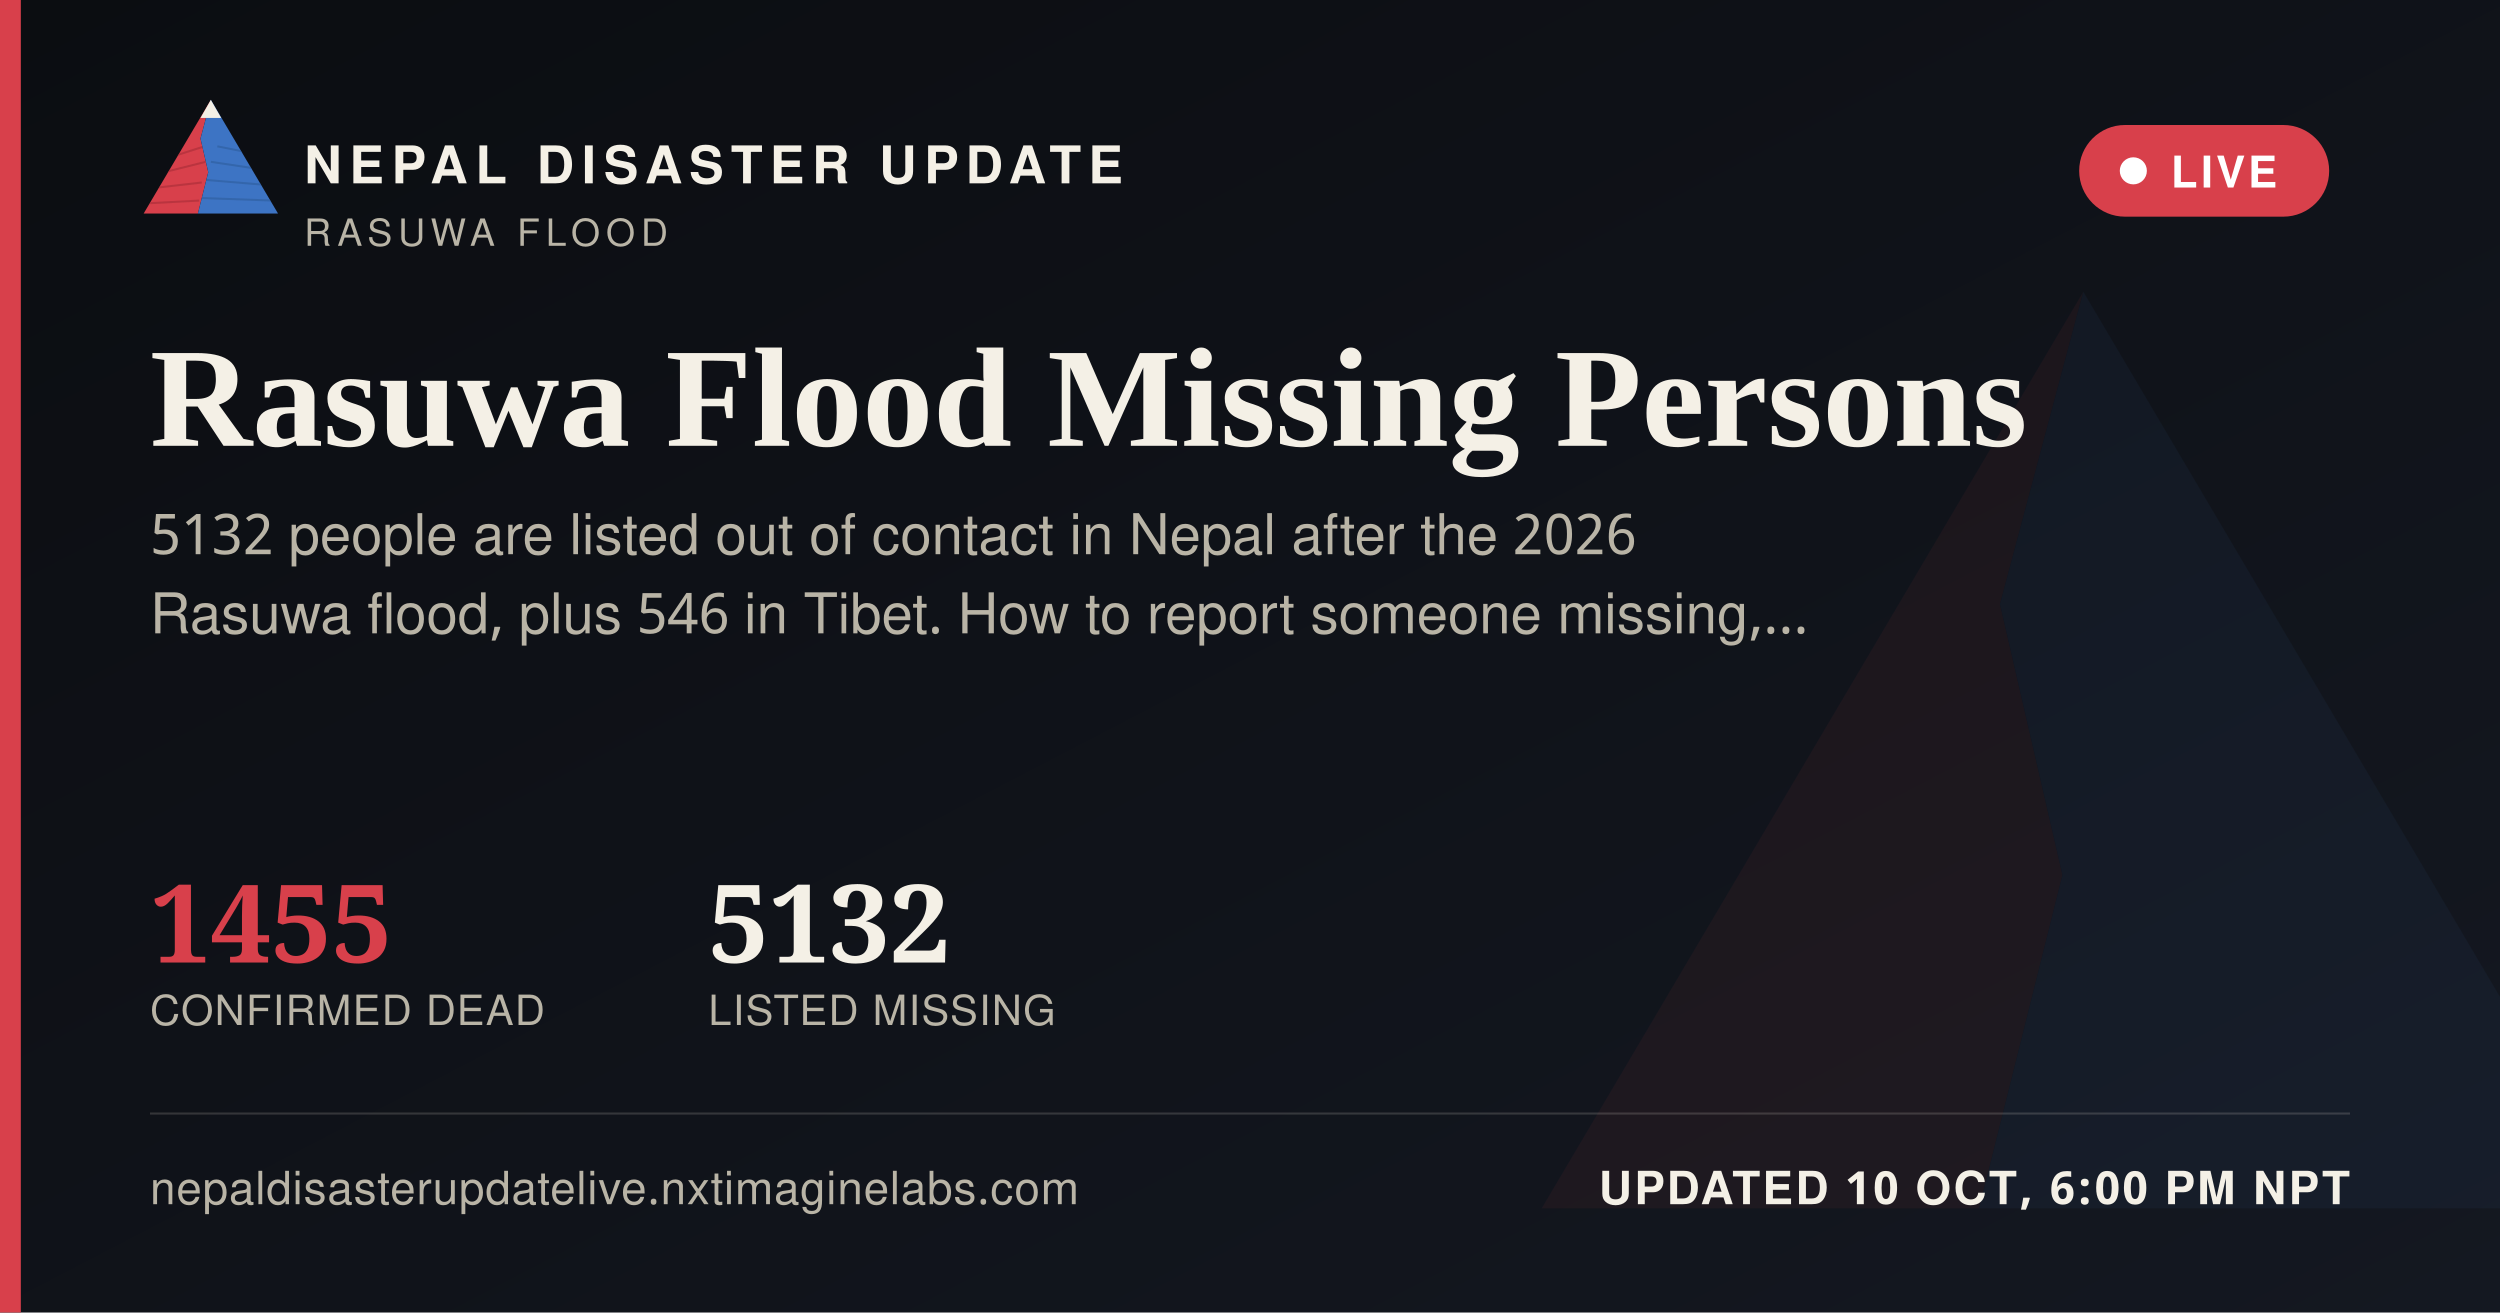
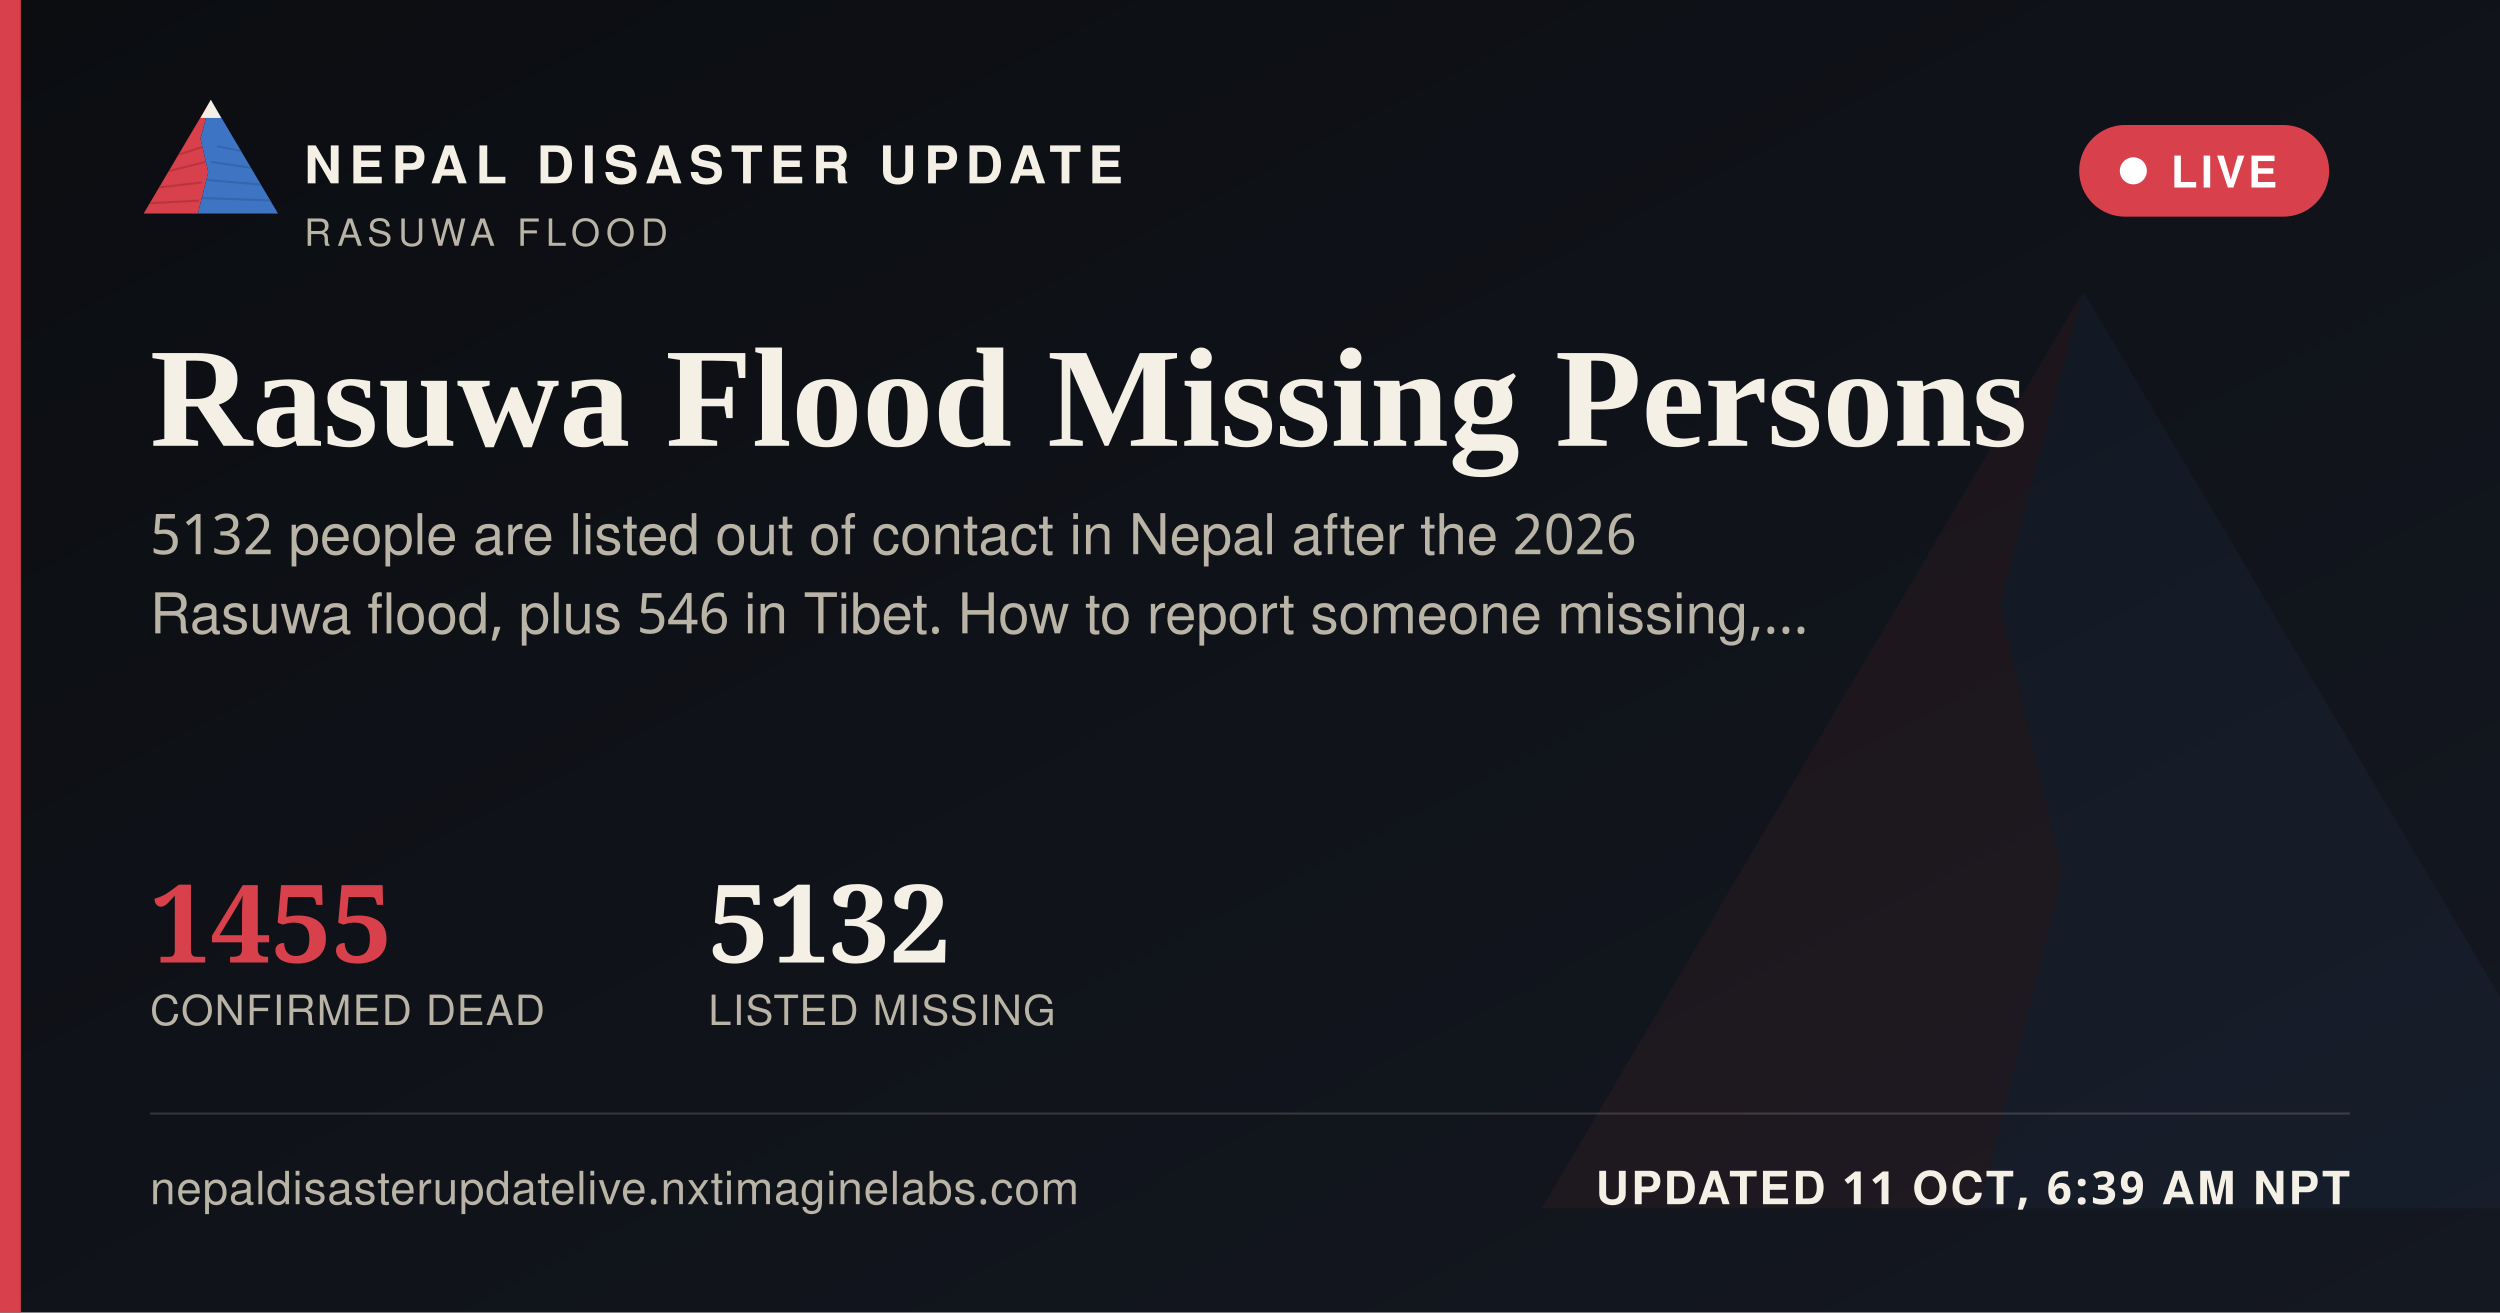
<svg xmlns="http://www.w3.org/2000/svg" width="1200" height="630" viewBox="0 0 1200 630">
  <defs>
    <linearGradient id="ogbg" x1="0" y1="0" x2="1" y2="1">
      <stop offset="0" stop-color="#0B0D11" />
      <stop offset="1" stop-color="#141821" />
    </linearGradient>
  </defs>
  <rect width="1200" height="630" fill="url(#ogbg)" />
  <g transform="translate(700,60) scale(5)" opacity="0.06">
    <polygon points="60,16 52,46 58,72 50,104 8,104" fill="#D8404B" />
    <polygon points="60,16 112,104 50,104 58,72 52,46" fill="#3D74C4" />
  </g>
  <rect x="0" y="0" width="10" height="630" fill="#D8404B" />
  <g transform="translate(64,38) scale(0.62)">
    <g>
      <defs>
        <clipPath id="ogLc">
          <polygon points="60,16 52,46 58,72 50,104 8,104" />
        </clipPath>
        <clipPath id="ogRc">
          <polygon points="60,16 112,104 50,104 58,72 52,46" />
        </clipPath>
      </defs>
      <polygon points="60,16 52,46 58,72 50,104 8,104" fill="#D8404B" />
      <g clip-path="url(#ogLc)" stroke="#A32A34" stroke-width="1.6" fill="none" opacity="0.55">
        <path d="M30,60 L55,52" />
        <path d="M24,72 L56,64" />
        <path d="M18,84 L53,80" />
        <path d="M13,96 L51,94" />
      </g>
      <polygon points="60,16 112,104 50,104 58,72 52,46" fill="#3D74C4" />
      <g clip-path="url(#ogRc)" stroke="#2A5793" stroke-width="1.6" fill="none" opacity="0.5">
        <path d="M65,52 L95,58" />
        <path d="M60,64 L100,70" />
        <path d="M56,78 L104,82" />
        <path d="M52,92 L108,94" />
      </g>
      <polygon points="60,16 52,30 68,30" fill="#F4F0E6" />
    </g>
  </g>
  <text x="146" y="88" font-family="'Public Sans', 'Noto Sans Devanagari', 'Helvetica Neue', Helvetica, Arial, sans-serif" font-size="25" font-weight="800" letter-spacing="3.6" fill="#F4F0E6">NEPAL DISASTER UPDATE</text>
  <text x="146" y="118" font-family="'Public Sans', 'Noto Sans Devanagari', 'Helvetica Neue', Helvetica, Arial, sans-serif" font-size="18" letter-spacing="2.8" fill="#B9B4A6">RASUWA FLOOD</text>
  <g>
    <rect x="998" y="60" width="120" height="44" rx="22" fill="#D8404B" stroke="none" />
    <circle cx="1024" cy="82" r="6.5" fill="#FFFFFF" />
    <text x="1042" y="90" font-family="'Public Sans', 'Noto Sans Devanagari', 'Helvetica Neue', Helvetica, Arial, sans-serif" font-size="21" font-weight="700" letter-spacing="1.6" fill="#FFFFFF">LIVE</text>
  </g>
  <text x="72" y="214" font-family="Newsreader, 'Noto Serif Devanagari', Georgia, 'Times New Roman', serif" font-size="68" font-weight="600" fill="#F4F0E6">Rasuwa Flood Missing Persons</text>
  <text x="72" y="266" font-family="'Public Sans', 'Noto Sans Devanagari', 'Helvetica Neue', Helvetica, Arial, sans-serif" font-size="27" fill="#B9B4A6">5132 people are listed out of contact in Nepal after the 2026</text>
  <text x="72" y="304" font-family="'Public Sans', 'Noto Sans Devanagari', 'Helvetica Neue', Helvetica, Arial, sans-serif" font-size="27" fill="#B9B4A6">Rasuwa flood, plus 546 in Tibet. How to report someone missing,…</text>
  <g transform="translate(72,462)">
    <text x="0" y="0" font-family="Newsreader, 'Noto Serif Devanagari', Georgia, 'Times New Roman', serif" font-size="52" font-weight="600" fill="#D8404B">1455</text>
    <text x="0" y="30" font-family="'Public Sans', 'Noto Sans Devanagari', 'Helvetica Neue', Helvetica, Arial, sans-serif" font-size="20" letter-spacing="0.6" fill="#B9B4A6">CONFIRMED DEAD</text>
    <text x="268" y="0" font-family="Newsreader, 'Noto Serif Devanagari', Georgia, 'Times New Roman', serif" font-size="52" font-weight="600" fill="#F4F0E6">5132</text>
    <text x="268" y="30" font-family="'Public Sans', 'Noto Sans Devanagari', 'Helvetica Neue', Helvetica, Arial, sans-serif" font-size="20" letter-spacing="0.6" fill="#B9B4A6">LISTED MISSING</text>
  </g>
  <rect x="72" y="534" width="1056" height="1" fill="rgba(244,240,230,0.16)" />
  <text x="72" y="578" font-family="'Public Sans', 'Noto Sans Devanagari', 'Helvetica Neue', Helvetica, Arial, sans-serif" font-size="22" fill="#B9B4A6" letter-spacing="0.4">nepaldisasterupdatelive.nxtimaginelabs.com</text>
-   <text x="1128" y="578" text-anchor="end" font-family="'Public Sans', 'Noto Sans Devanagari', 'Helvetica Neue', Helvetica, Arial, sans-serif" font-size="22" font-weight="700" letter-spacing="1.2" fill="#F4F0E6">UPDATED 10 OCT, 6:00 PM NPT</text>
+   <text x="1128" y="578" text-anchor="end" font-family="'Public Sans', 'Noto Sans Devanagari', 'Helvetica Neue', Helvetica, Arial, sans-serif" font-size="22" font-weight="700" letter-spacing="1.2" fill="#F4F0E6">UPDATED 11 OCT, 6:39 AM NPT</text>
</svg>
